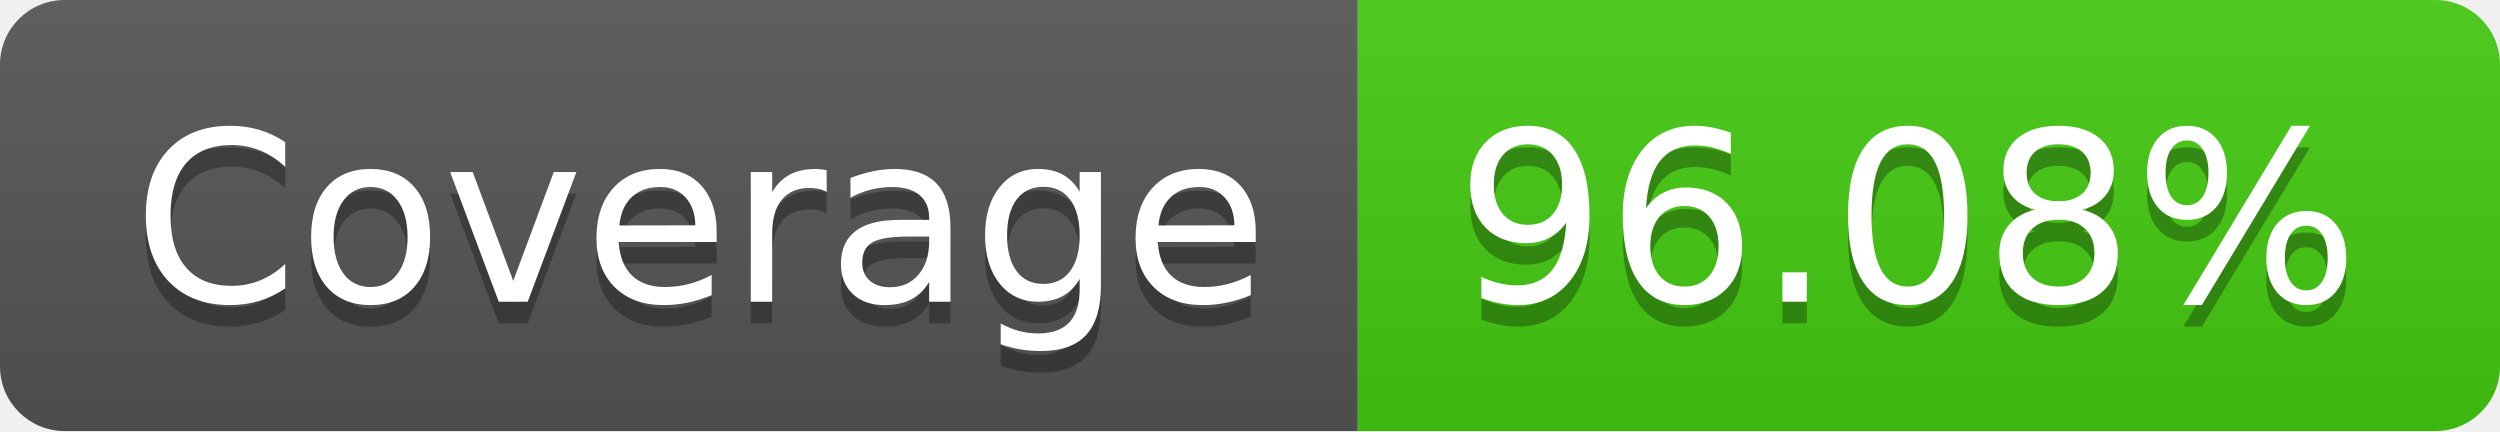
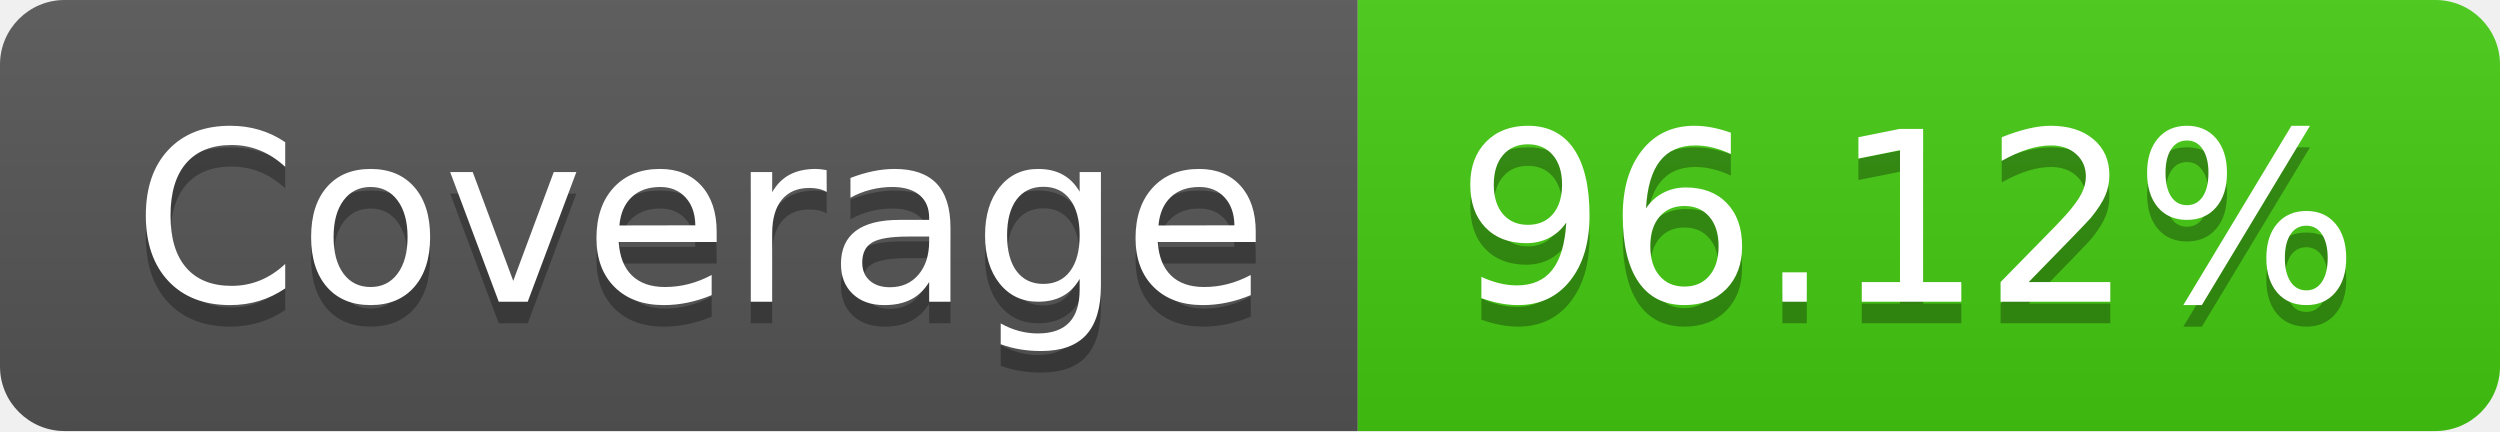
- <svg xmlns="http://www.w3.org/2000/svg" width="116" height="20" role="img" aria-label="Coverage: 96.08%">
+ <svg xmlns="http://www.w3.org/2000/svg" width="116" height="20" role="img" aria-label="Coverage: 96.12%">
  <linearGradient id="s" x2="0" y2="100%">
    <stop offset="0" stop-color="#bbb" stop-opacity=".1" />
    <stop offset="1" stop-opacity=".1" />
  </linearGradient>
  <clipPath id="r">
    <rect width="116" height="20" rx="3" fill="#fff" />
  </clipPath>
  <g clip-path="url(#r)">
    <rect width="63" height="20" fill="#555" />
    <rect x="63" width="53" height="20" fill="#4c1" />
    <rect width="116" height="20" fill="url(#s)" />
  </g>
  <g fill="#fff" text-anchor="middle" font-family="Verdana,Geneva,DejaVu Sans,sans-serif" text-rendering="geometricPrecision" font-size="110">
    <text aria-hidden="true" x="325" y="150" fill="#010101" fill-opacity=".3" transform="scale(.1)" textLength="530">Coverage</text>
    <text x="325" y="140" transform="scale(.1)" fill="#fff" textLength="530">Coverage</text>
-     <text aria-hidden="true" x="885" y="150" fill="#010101" fill-opacity=".3" transform="scale(.1)" textLength="430">96.08%</text>
-     <text x="885" y="140" transform="scale(.1)" fill="#fff" textLength="430">96.08%</text>
+     <text aria-hidden="true" x="885" y="150" fill="#010101" fill-opacity=".3" transform="scale(.1)" textLength="430">96.12%</text>
+     <text x="885" y="140" transform="scale(.1)" fill="#fff" textLength="430">96.12%</text>
  </g>
</svg>
